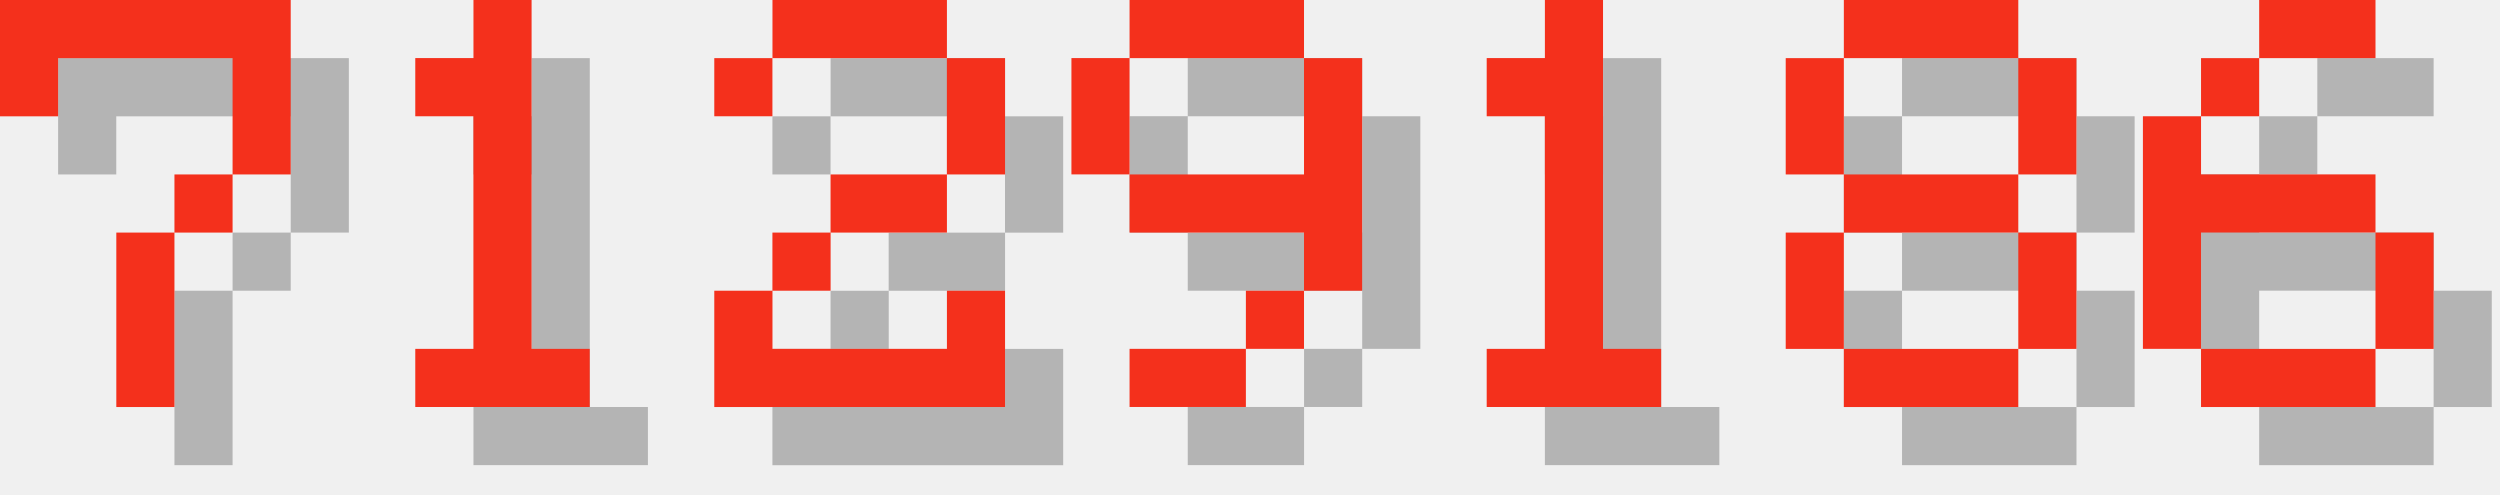
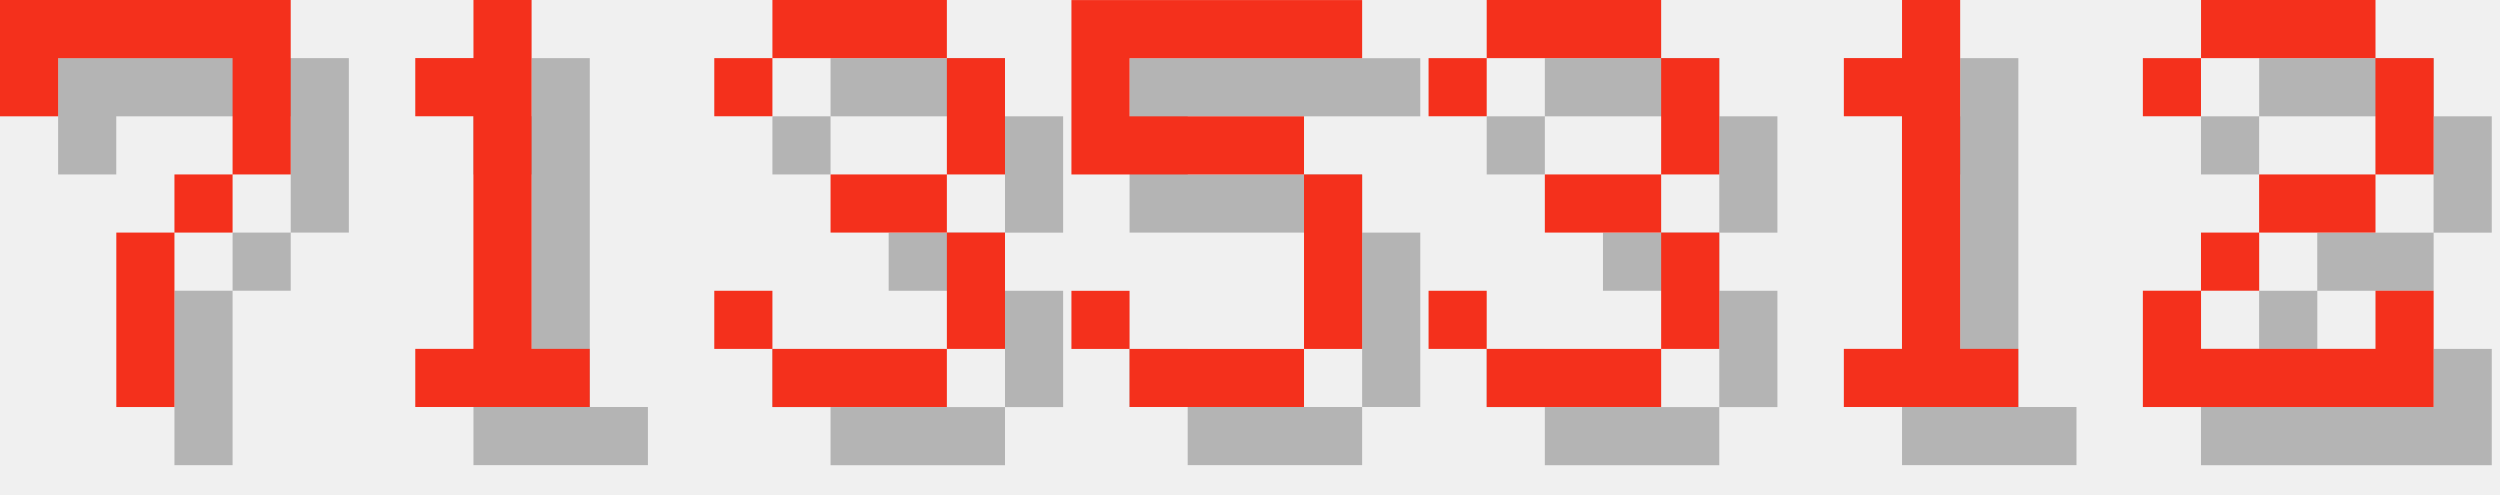
<svg xmlns="http://www.w3.org/2000/svg" version="1.1" width="182.0" height="36">
  <style>
        .text-foreground {
            fill: #F4301C;
        }
        .text-shadow {
            fill: #000000;
            fill-opacity: 0.25;
        }
    </style>
  <g class="digit" id="digit_7" transform="translate(0.0, 0), scale(4)">
    <path id="digit_7_shadow" class="text-shadow" d="m1.058 1.058 2e-6 2.117h1.058v-1.058h3.175v1.058l2e-7 1.058h-1.058v1.058h-1.058l4e-7 3.175 1.058 1e-7v-3.175h1.058v-1.058h1.058l5e-7 -1.058v-2.117z" fill-opacity=".5" style="paint-order:stroke fill markers" />
    <path id="digit_7_fg" class="text-foreground" d="m0 0 2e-6 2.117h1.058v-1.058h3.175v1.058l2e-7 1.058h-1.058v1.058h-1.058l4e-7 3.175 1.058 1e-7v-3.175h1.058v-1.058h1.058l5e-7 -1.058v-2.117z" fill="#fff" style="paint-order:stroke fill markers" />
  </g>
  <g class="digit" id="digit_1" transform="translate(26.0, 0), scale(4)">
    <path id="digit_1_shadow" class="text-shadow" d="m2.117 2.117v1.058h1.058v4.233h-1.058v1.058h3.175v-1.058h-1.058v-6.35h-1.058v1.058h-1.058z" fill-opacity=".5" style="paint-order:stroke fill markers" />
    <path id="digit_1_fg" class="text-foreground" d="m1.058 1.058v1.058h1.058v4.233h-1.058v1.058h3.175v-1.058h-1.058v-6.35h-1.058v1.058h-1.058z" fill="#fff" style="paint-order:stroke fill markers" />
  </g>
-   <g class="digit" id="digit_2" transform="translate(52.0, 0), scale(4)">
+   <g class="digit" id="digit_3" transform="translate(52.0, 0), scale(4)">
+     <path id="digit_3_shadow" class="text-shadow" d="m1.058 2.117v1.058h1.058v-1.058h3.175v2.117h-2.117v1.058h2.117v2.117h-3.175v-1.058h-1.058v1.058h1.058v1.058h3.175v-1.058h1.058v-2.117h-1.058v-1.058h1.058v-2.117h-1.058v-1.058h-3.175v1.058h-1.058z" fill-opacity=".5" style="paint-order:stroke fill markers" />
+     <path id="digit_3_fg" class="text-foreground" d="m0 1.058v1.058h1.058v-1.058h3.175v2.117h-2.117v1.058h2.117v2.117h-3.175v-1.058h-1.058v1.058h1.058v1.058h3.175v-1.058h1.058v-2.117h-1.058v-1.058h1.058v-2.117h-1.058v-1.058h-3.175v1.058h-1.058z" fill="#fff" style="paint-order:stroke fill markers" />
+   </g>
+   <g class="digit" id="digit_5" transform="translate(78.0, 0), scale(4)">
+     <path id="digit_5_shadow" class="text-shadow" d="m1.058 1.058v3.175h4.233v3.175h-3.175v-1.058h-1.058v1.058h1.058v1.058h3.175v-1.058h1.058v-3.175h-1.058v-1.058h-3.175v-1.058h4.233v-1.058h-5.292z" fill-opacity=".5" style="paint-order:stroke fill markers" />
+     <path id="digit_5_fg" class="text-foreground" d="m0 0v3.175h4.233v3.175h-3.175v-1.058h-1.058v1.058h1.058v1.058h3.175v-1.058h1.058v-3.175h-1.058v-1.058h-3.175v-1.058h4.233v-1.058h-5.292z" fill="#fff" style="paint-order:stroke fill markers" />
+   </g>
+   <g class="digit" id="digit_3" transform="translate(104.0, 0), scale(4)">
+     <path id="digit_3_shadow" class="text-shadow" d="m1.058 2.117v1.058h1.058v-1.058h3.175v2.117h-2.117v1.058h2.117v2.117h-3.175v-1.058h-1.058v1.058h1.058v1.058h3.175v-1.058h1.058v-2.117h-1.058v-1.058h1.058v-2.117h-1.058v-1.058h-3.175v1.058h-1.058z" fill-opacity=".5" style="paint-order:stroke fill markers" />
+     <path id="digit_3_fg" class="text-foreground" d="m0 1.058v1.058h1.058v-1.058h3.175v2.117h-2.117v1.058h2.117v2.117h-3.175v-1.058h-1.058v1.058h1.058v1.058h3.175v-1.058h1.058v-2.117h-1.058v-1.058h1.058v-2.117h-1.058v-1.058h-3.175v1.058h-1.058z" fill="#fff" style="paint-order:stroke fill markers" />
+   </g>
+   <g class="digit" id="digit_1" transform="translate(130.0, 0), scale(4)">
+     <path id="digit_1_shadow" class="text-shadow" d="m2.117 2.117v1.058h1.058v4.233h-1.058v1.058h3.175v-1.058h-1.058v-6.35h-1.058v1.058h-1.058z" fill-opacity=".5" style="paint-order:stroke fill markers" />
+     <path id="digit_1_fg" class="text-foreground" d="m1.058 1.058v1.058h1.058v4.233h-1.058v1.058h3.175v-1.058h-1.058v-6.35h-1.058v1.058h-1.058z" fill="#fff" style="paint-order:stroke fill markers" />
+   </g>
+   <g class="digit" id="digit_2" transform="translate(156.0, 0), scale(4)">
    <path id="digit_2_shadow" class="text-shadow" d="m1.058 2.117v1.058h1.058v-1.058h3.175v2.117h-2.117v1.058h-1.058v1.058h-1.058v2.117h5.292v-2.117h-1.058v1.058h-3.175v-1.058h1.058v-1.058h2.117v-1.058h1.058v-2.117h-1.058v-1.058h-3.175v1.058h-1.058z" fill-opacity=".5" style="paint-order:stroke fill markers" />
    <path id="digit_2_fg" class="text-foreground" d="m0 1.058v1.058h1.058v-1.058h3.175v2.117h-2.117v1.058h-1.058v1.058h-1.058v2.117h5.292v-2.117h-1.058v1.058h-3.175v-1.058h1.058v-1.058h2.117v-1.058h1.058v-2.117h-1.058v-1.058h-3.175v1.058h-1.058z" fill="#fff" style="paint-order:stroke fill markers" />
  </g>
-   <g class="digit" id="digit_9" transform="translate(78.0, 0), scale(4)">
-     <path id="digit_9_shadow" class="text-shadow" d="m2.117 1.058v1.058h3.175v-1.058h-3.175zm3.175 1.058v2.117h-3.175v1.058h3.175v1.058h1.058v-4.233h-1.058zm0 4.233h-1.058v1.058h1.058v-1.058zm-1.058 1.058h-2.117v1.058h2.117v-1.058zm-2.117-3.175v-2.117h-1.058v2.117h1.058z" fill-opacity=".5" style="paint-order:stroke fill markers" />
-     <path id="digit_9_fg" class="text-foreground" d="m1.058 0v1.058h3.175v-1.058h-3.175zm3.175 1.058v2.117h-3.175v1.058h3.175v1.058h1.058v-4.233h-1.058zm0 4.233h-1.058v1.058h1.058v-1.058zm-1.058 1.058h-2.117v1.058h2.117v-1.058zm-2.117-3.175v-2.117h-1.058v2.117h1.058z" fill="#fff" style="paint-order:stroke fill markers" />
-   </g>
-   <g class="digit" id="digit_1" transform="translate(104.0, 0), scale(4)">
-     <path id="digit_1_shadow" class="text-shadow" d="m2.117 2.117v1.058h1.058v4.233h-1.058v1.058h3.175v-1.058h-1.058v-6.35h-1.058v1.058h-1.058z" fill-opacity=".5" style="paint-order:stroke fill markers" />
-     <path id="digit_1_fg" class="text-foreground" d="m1.058 1.058v1.058h1.058v4.233h-1.058v1.058h3.175v-1.058h-1.058v-6.35h-1.058v1.058h-1.058z" fill="#fff" style="paint-order:stroke fill markers" />
-   </g>
-   <g class="digit" id="digit_8" transform="translate(130.0, 0), scale(4)">
-     <path id="digit_8_shadow" class="text-shadow" d="m2.117 1.058v1.058h3.175v-1.058h-3.175zm3.175 1.058v2.117h1.058v-2.117h-1.058zm0 2.117h-3.175v1.058h3.175v-1.058zm0 1.058v2.117h1.058v-2.117h-1.058zm0 2.117h-3.175v1.058h3.175v-1.058zm-3.175 0v-2.117h-1.058v2.117h1.058zm0-3.175v-2.117h-1.058v2.117h1.058z" fill-opacity=".5" style="paint-order:stroke fill markers" />
-     <path id="digit_8_fg" class="text-foreground" d="m1.058 0v1.058h3.175v-1.058h-3.175zm3.175 1.058v2.117h1.058v-2.117h-1.058zm0 2.117h-3.175v1.058h3.175v-1.058zm0 1.058v2.117h1.058v-2.117h-1.058zm0 2.117h-3.175v1.058h3.175v-1.058zm-3.175 0v-2.117h-1.058v2.117h1.058zm0-3.175v-2.117h-1.058v2.117h1.058z" fill="#fff" style="paint-order:stroke fill markers" />
-   </g>
-   <g class="digit" id="digit_6" transform="translate(156.0, 0), scale(4)">
-     <path id="digit_6_shadow" class="text-shadow" d="m3.175 1.058v1.058h2.117v-1.058h-2.117zm0 1.058h-1.058v1.058h1.058v-1.058zm-1.058 1.058h-1.058v4.233h1.058v-2.117h3.175v-1.058h-3.175v-1.058zm3.175 2.117v2.117h1.058v-2.117h-1.058zm0 2.117h-3.175v1.058h3.175v-1.058z" fill-opacity=".5" style="paint-order:stroke fill markers" />
-     <path id="digit_6_fg" class="text-foreground" d="m2.117 0v1.058h2.117v-1.058h-2.117zm0 1.058h-1.058v1.058h1.058v-1.058zm-1.058 1.058h-1.058v4.233h1.058v-2.117h3.175v-1.058h-3.175v-1.058zm3.175 2.117v2.117h1.058v-2.117h-1.058zm0 2.117h-3.175v1.058h3.175v-1.058z" fill="#fff" style="paint-order:stroke fill markers" />
-   </g>
</svg>
